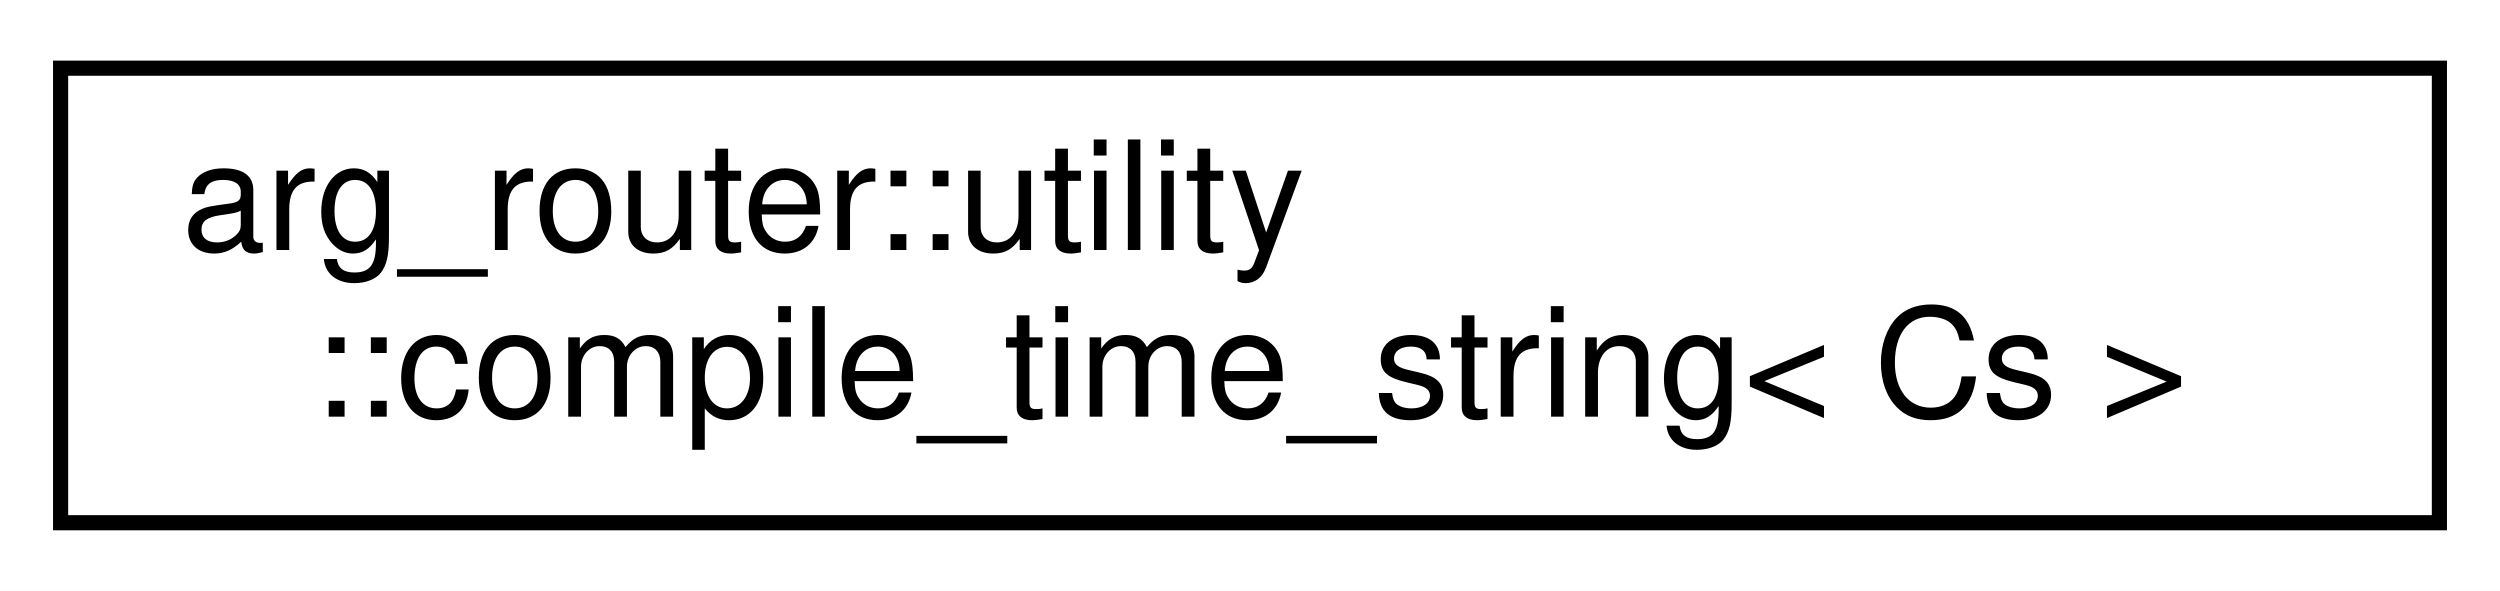
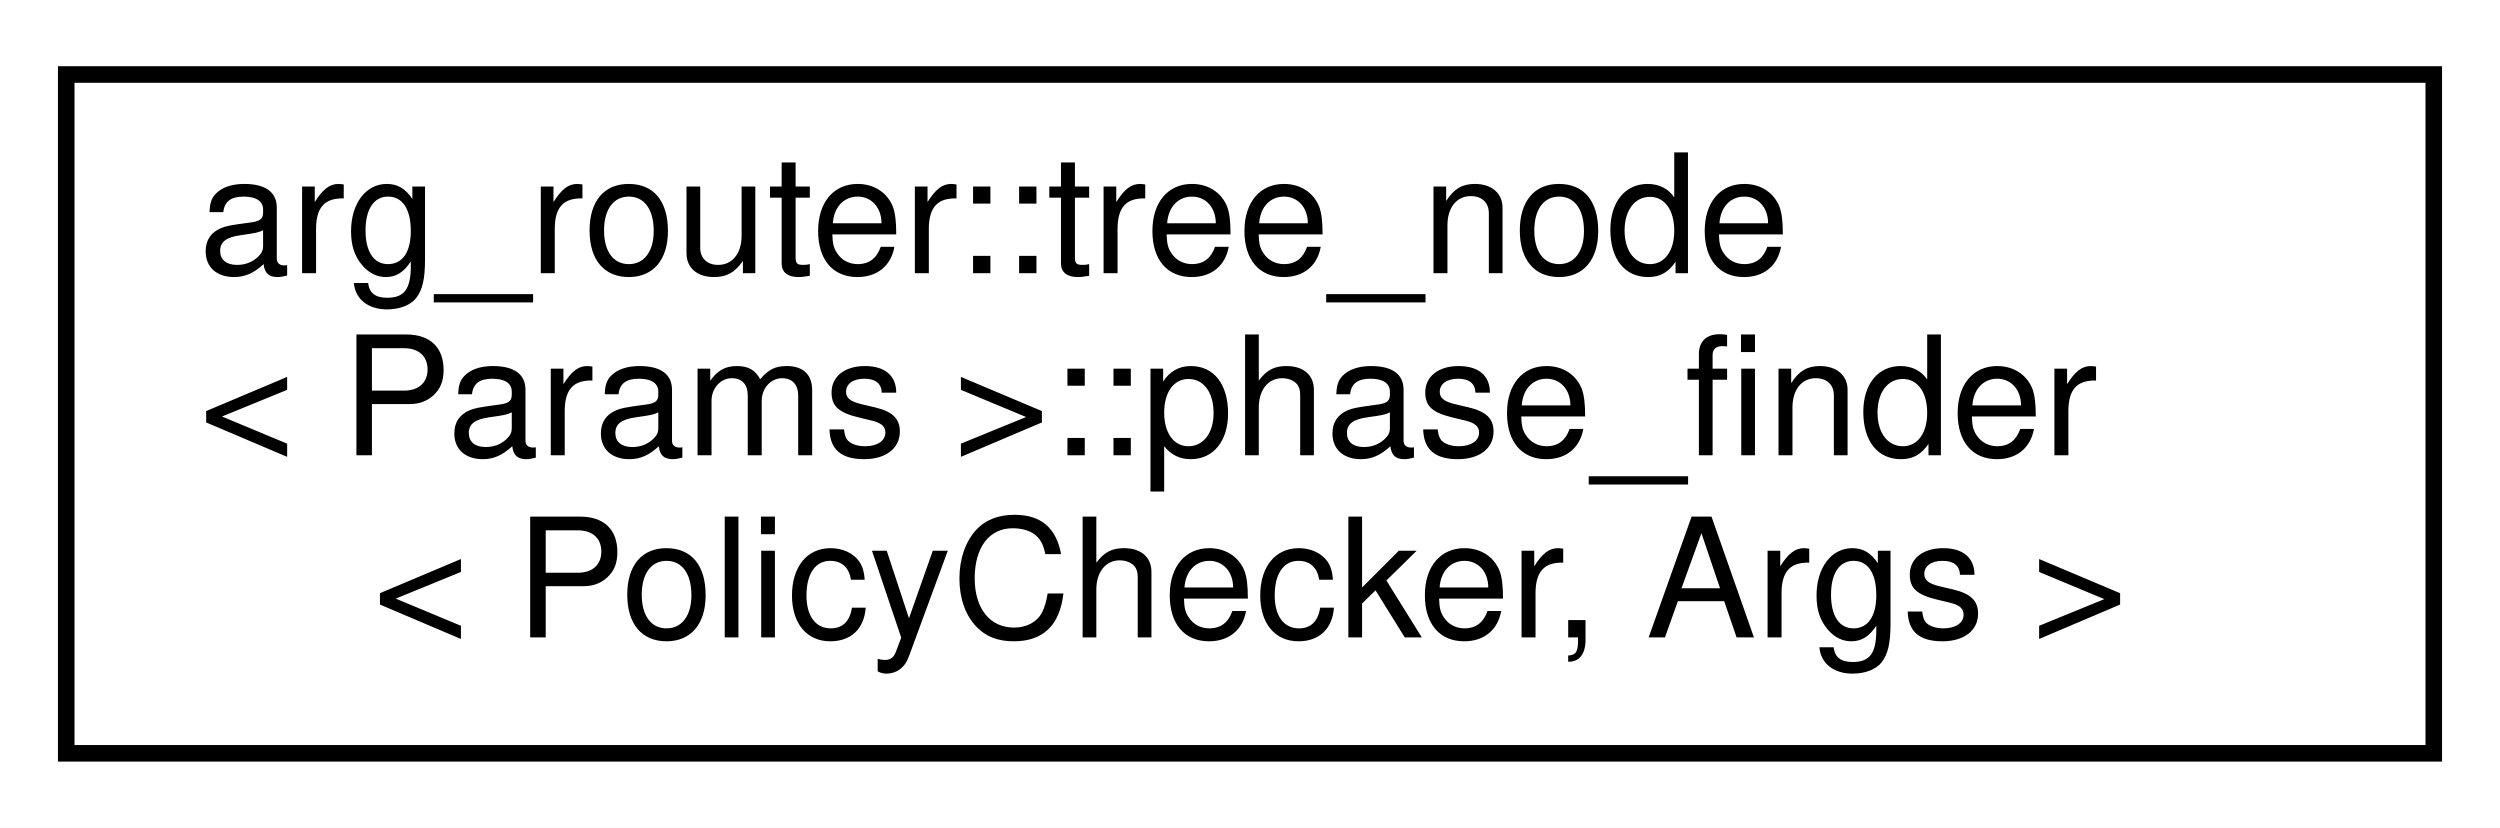
- <svg xmlns="http://www.w3.org/2000/svg" xmlns:xlink="http://www.w3.org/1999/xlink" width="165pt" height="39pt" viewBox="0.00 0.00 165.00 39.00">
-   <g id="graph0" class="graph" transform="scale(1 1) rotate(0) translate(4 35)">
-     <polygon fill="white" stroke="transparent" points="-4,4 -4,-35 161,-35 161,4 -4,4" />
+ <svg xmlns="http://www.w3.org/2000/svg" xmlns:xlink="http://www.w3.org/1999/xlink" width="151pt" height="50pt" viewBox="0.00 0.00 151.00 50.00">
+   <g id="graph0" class="graph" transform="scale(1 1) rotate(0) translate(4 46)">
+     <polygon fill="white" stroke="transparent" points="-4,4 -4,-46 147,-46 147,4 -4,4" />
    <g id="node1" class="node">
      <g id="a_node1">
-         <a xlink:href="classarg__router_1_1utility_1_1compile__time__string.html" target="_top" xlink:title=" ">
-           <polygon fill="white" stroke="black" points="0,-0.5 0,-30.5 157,-30.5 157,-0.5 0,-0.5" />
-           <text text-anchor="start" x="8" y="-18.5" font-family="Helvetica,sans-Serif" font-size="10.00">arg_router::utility</text>
-           <text text-anchor="middle" x="78.5" y="-7.5" font-family="Helvetica,sans-Serif" font-size="10.00">::compile_time_string&lt; Cs &gt;</text>
+         <a xlink:href="structarg__router_1_1tree__node_1_1phase__finder.html" target="_top" xlink:title=" ">
+           <polygon fill="white" stroke="black" points="0,-0.5 0,-41.5 143,-41.5 143,-0.5 0,-0.5" />
+           <text text-anchor="start" x="8" y="-29.5" font-family="Helvetica,sans-Serif" font-size="10.00">arg_router::tree_node</text>
+           <text text-anchor="start" x="8" y="-18.5" font-family="Helvetica,sans-Serif" font-size="10.00">&lt; Params &gt;::phase_finder</text>
+           <text text-anchor="middle" x="71.5" y="-7.5" font-family="Helvetica,sans-Serif" font-size="10.00">&lt; PolicyChecker, Args &gt;</text>
        </a>
      </g>
    </g>
  </g>
</svg>
